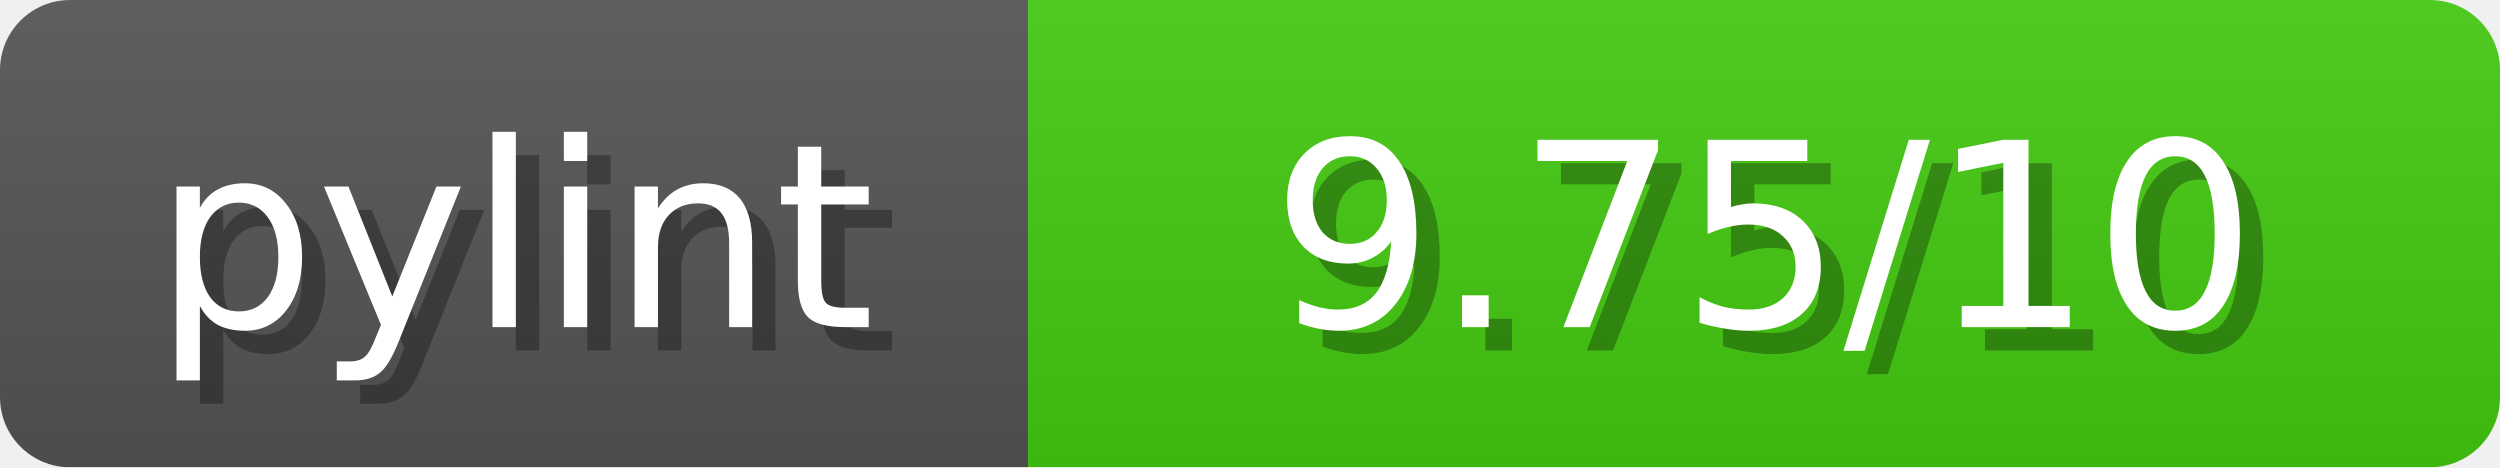
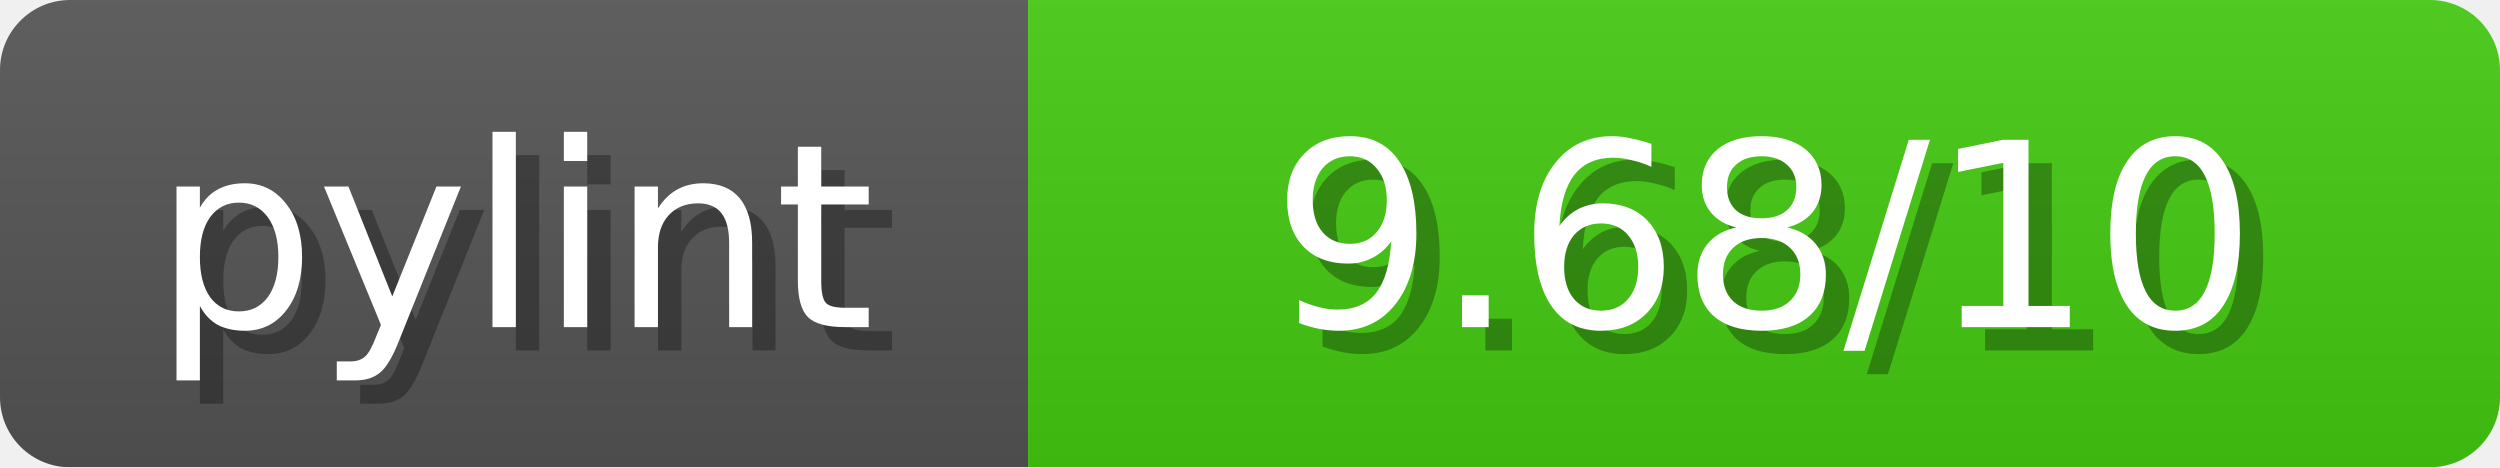
<svg xmlns="http://www.w3.org/2000/svg" width="107" height="20">
  <linearGradient id="b" x2="0" y2="100%">
    <stop offset="0" stop-color="#bbb" stop-opacity=".1" />
    <stop offset="1" stop-opacity=".1" />
  </linearGradient>
  <mask id="anybadge_1">
    <rect width="107" height="20" rx="3" fill="#fff" />
  </mask>
  <g mask="url(#anybadge_1)">
    <path fill="#555" d="M0 0h44v20H0z" />
    <path fill="#4C1" d="M44 0h63v20H44z" />
    <path fill="url(#b)" d="M0 0h107v20H0z" />
  </g>
  <g fill="#fff" text-anchor="middle" font-family="DejaVu Sans,Verdana,Geneva,sans-serif" font-size="11">
    <text x="23.0" y="15" fill="#010101" fill-opacity=".3">pylint</text>
    <text x="22.0" y="14">pylint</text>
  </g>
  <g fill="#fff" text-anchor="middle" font-family="DejaVu Sans,Verdana,Geneva,sans-serif" font-size="11">
-     <text x="76.5" y="15" fill="#010101" fill-opacity=".3"> 9.75/10 </text>
-     <text x="75.5" y="14"> 9.75/10 </text>
+     <text x="76.5" y="15" fill="#010101" fill-opacity=".3"> 9.68/10 </text>
+     <text x="75.5" y="14"> 9.68/10 </text>
  </g>
</svg>
